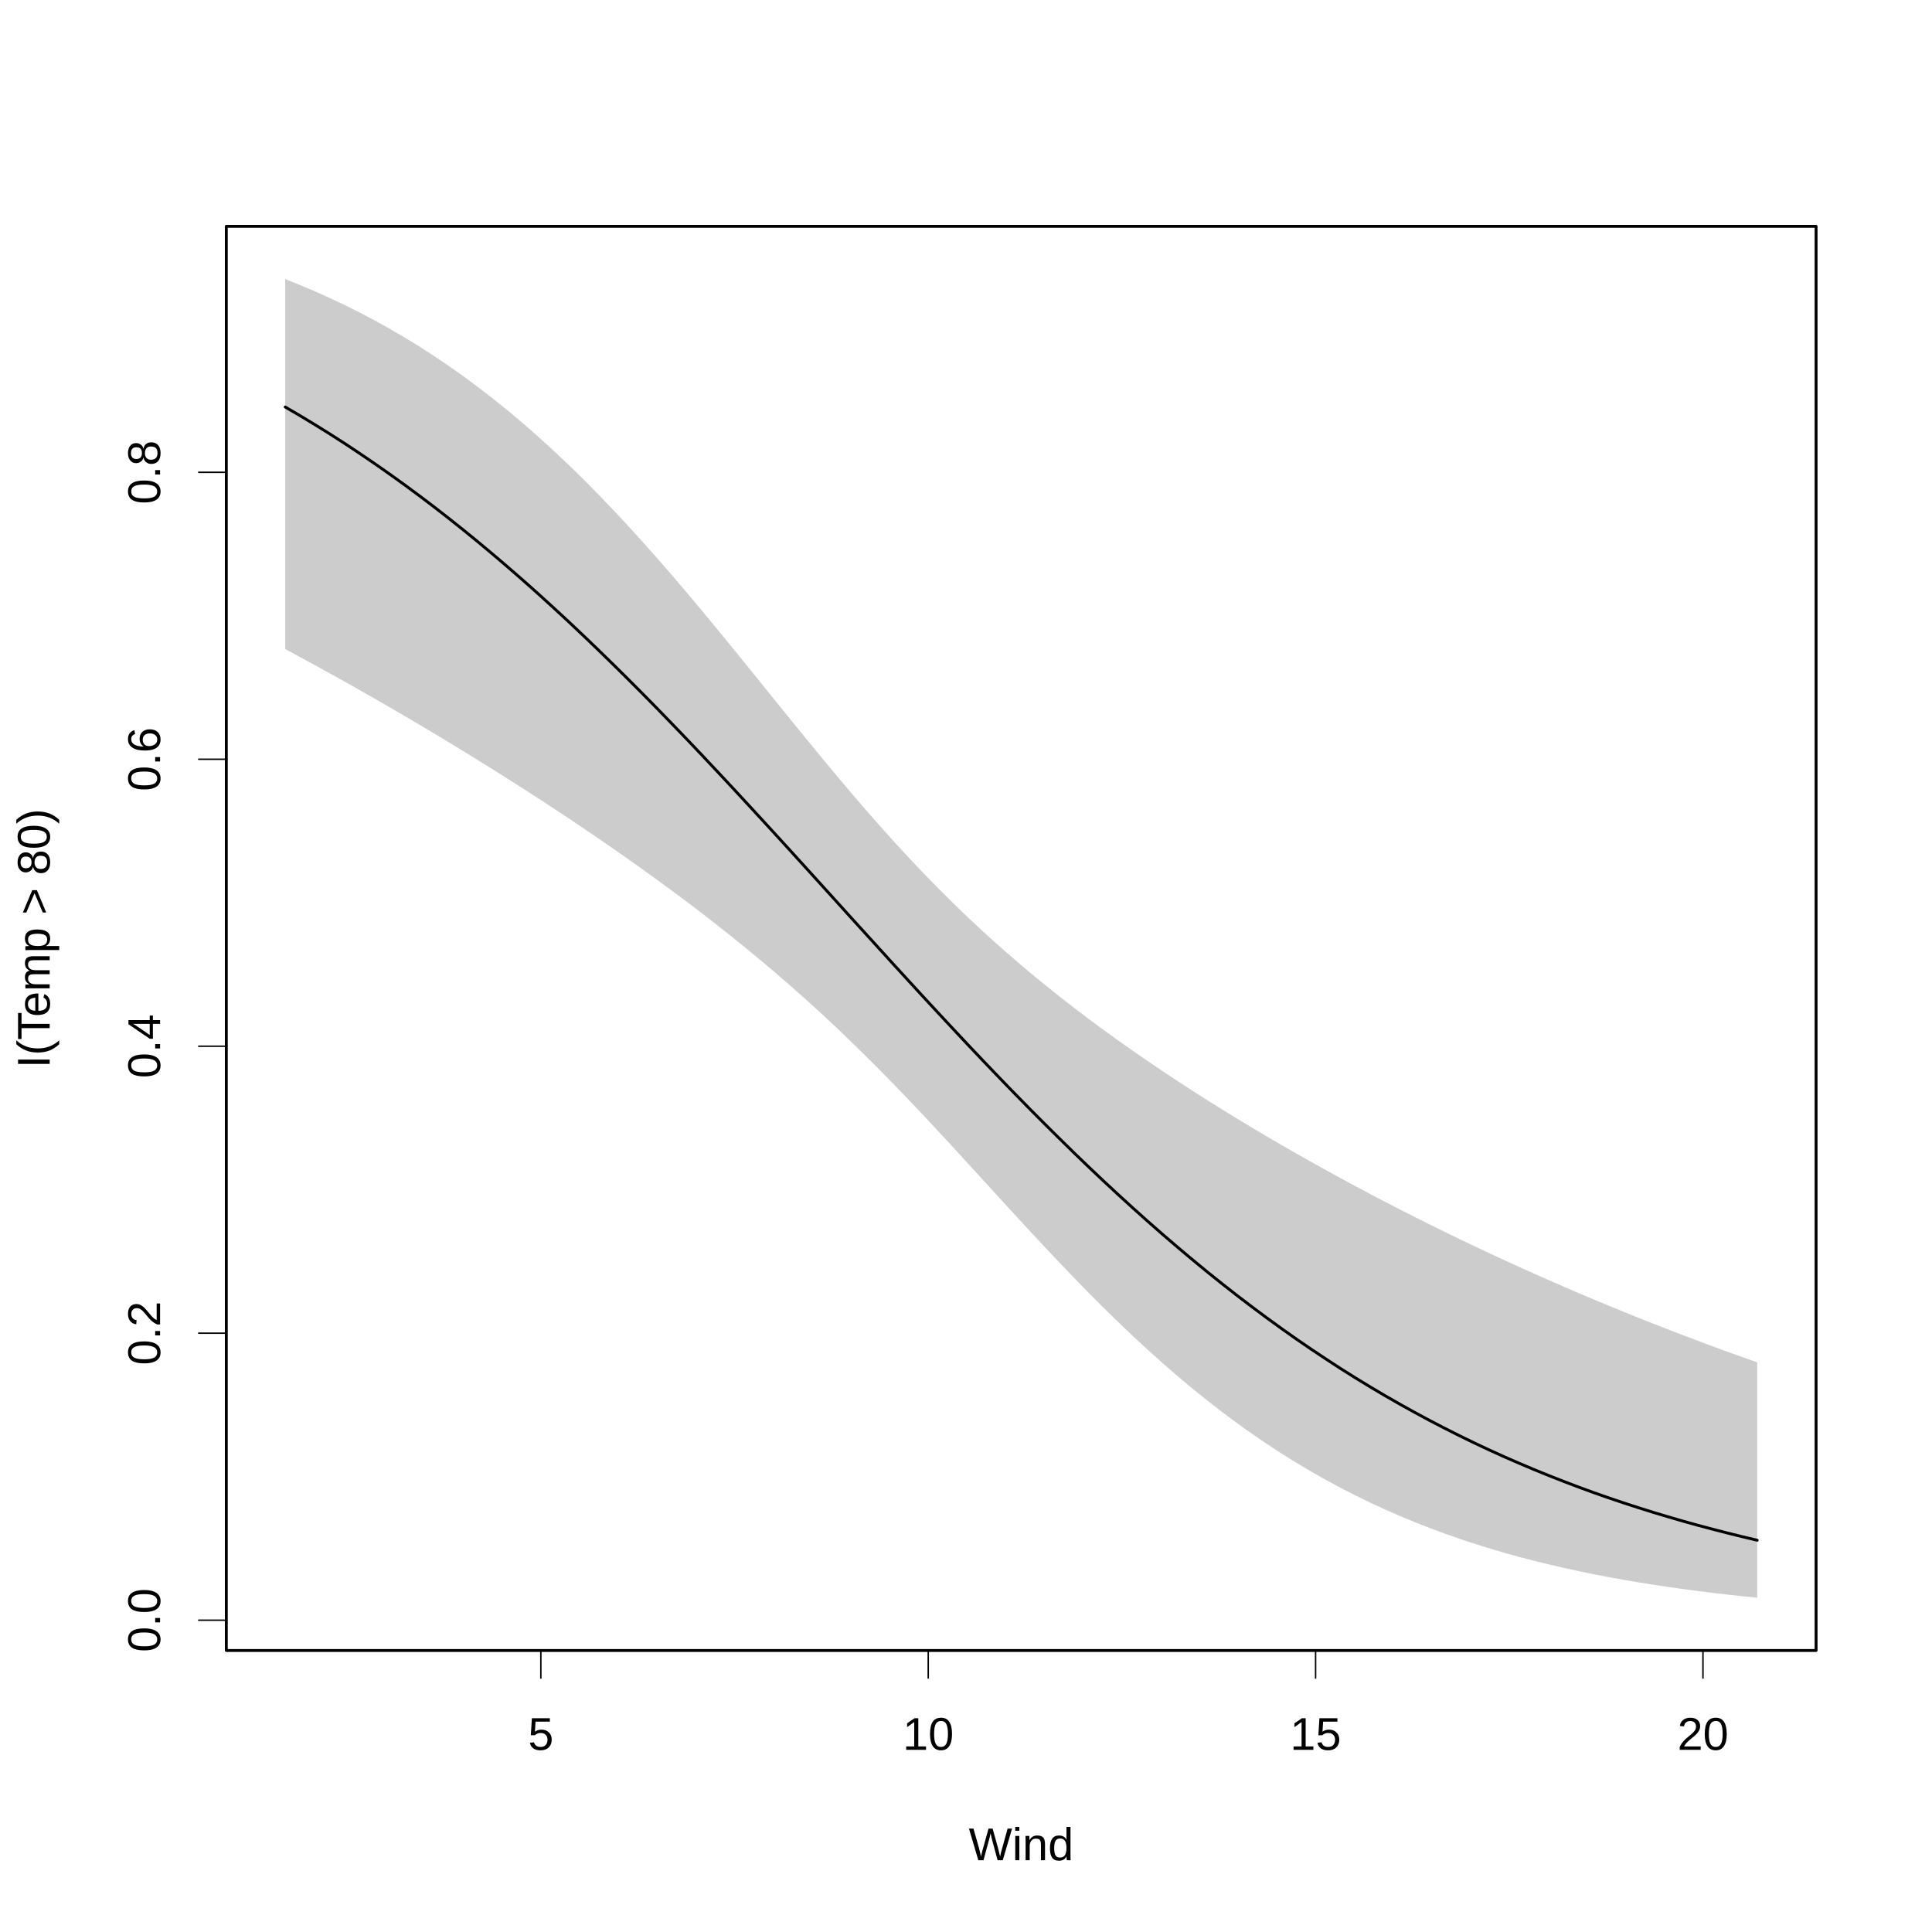
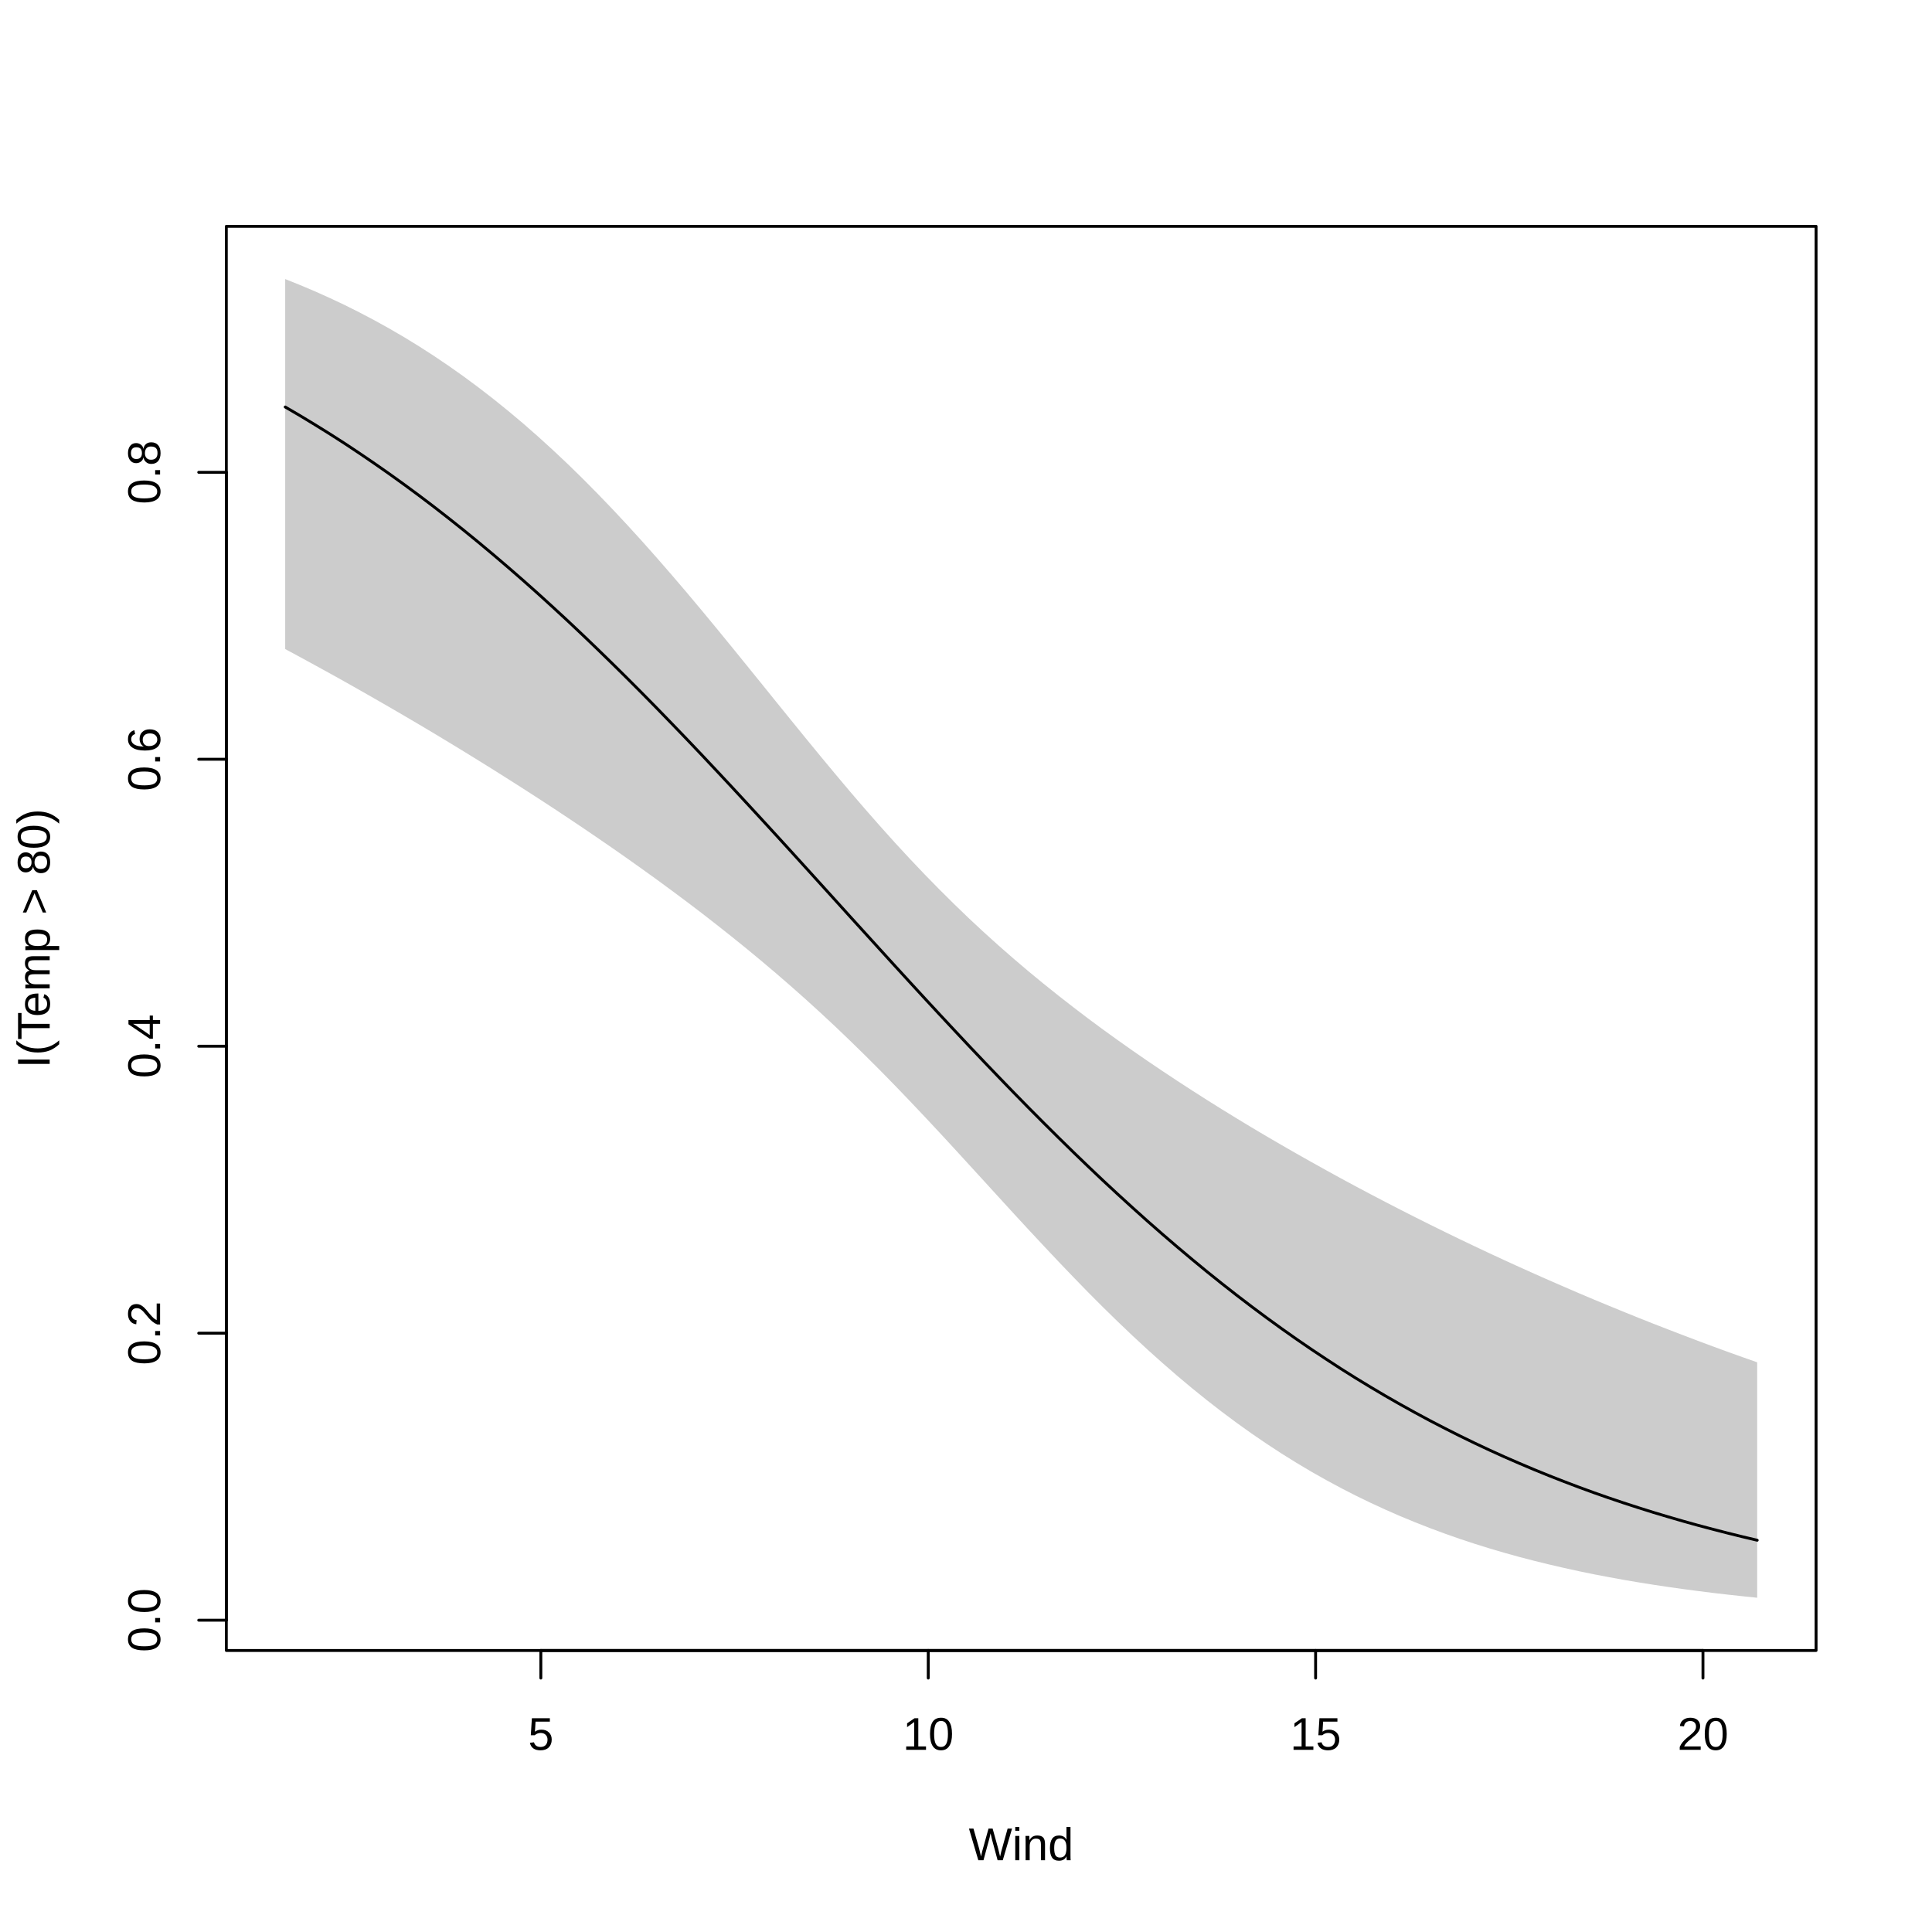
<svg xmlns="http://www.w3.org/2000/svg" class="svglite" width="504.00pt" height="504.00pt" viewBox="0 0 504.00 504.00">
  <defs>
    <style type="text/css">
    .svglite line, .svglite polyline, .svglite polygon, .svglite path, .svglite rect, .svglite circle {
      fill: none;
      stroke: #000000;
      stroke-linecap: round;
      stroke-linejoin: round;
      stroke-miterlimit: 10.00;
    }
    .svglite text {
      white-space: pre;
    }
  </style>
  </defs>
  <rect width="100%" height="100%" style="stroke: none; fill: #FFFFFF;" />
  <defs>
    <clipPath id="cpMC4wMHw1MDQuMDB8MC4wMHw1MDQuMDA=">
      <rect x="0.00" y="0.00" width="504.00" height="504.00" />
    </clipPath>
  </defs>
  <g clip-path="url(#cpMC4wMHw1MDQuMDB8MC4wMHw1MDQuMDA=)">
    <text x="266.40" y="485.28" text-anchor="middle" style="font-size: 12.00px; font-family: &quot;Liberation Sans&quot;;" textLength="27.34px" lengthAdjust="spacingAndGlyphs">Wind</text>
    <text transform="translate(12.96,244.80) rotate(-90)" text-anchor="middle" style="font-size: 12.00px; font-family: &quot;Liberation Sans&quot;;" textLength="67.70px" lengthAdjust="spacingAndGlyphs">I(Temp &gt; 80)</text>
-     <line x1="141.09" y1="430.56" x2="444.25" y2="430.56" style="stroke-width: 0.38;" />
-     <line x1="141.09" y1="430.56" x2="141.09" y2="437.76" style="stroke-width: 0.38;" />
-     <line x1="242.15" y1="430.56" x2="242.15" y2="437.76" style="stroke-width: 0.38;" />
-     <line x1="343.20" y1="430.56" x2="343.20" y2="437.76" style="stroke-width: 0.38;" />
-     <line x1="444.25" y1="430.56" x2="444.25" y2="437.76" style="stroke-width: 0.38;" />
+     <line x1="141.09" y1="430.56" x2="444.25" y2="430.56" style="stroke-width: 0.75;" />
+     <line x1="141.09" y1="430.56" x2="141.09" y2="437.76" style="stroke-width: 0.75;" />
+     <line x1="242.15" y1="430.56" x2="242.15" y2="437.76" style="stroke-width: 0.75;" />
+     <line x1="343.20" y1="430.56" x2="343.20" y2="437.76" style="stroke-width: 0.75;" />
+     <line x1="444.25" y1="430.56" x2="444.25" y2="437.76" style="stroke-width: 0.75;" />
    <text x="141.09" y="456.48" text-anchor="middle" style="font-size: 12.00px; font-family: &quot;Liberation Sans&quot;;" textLength="6.67px" lengthAdjust="spacingAndGlyphs">5</text>
    <text x="242.15" y="456.48" text-anchor="middle" style="font-size: 12.00px; font-family: &quot;Liberation Sans&quot;;" textLength="13.35px" lengthAdjust="spacingAndGlyphs">10</text>
    <text x="343.20" y="456.48" text-anchor="middle" style="font-size: 12.00px; font-family: &quot;Liberation Sans&quot;;" textLength="13.35px" lengthAdjust="spacingAndGlyphs">15</text>
    <text x="444.25" y="456.48" text-anchor="middle" style="font-size: 12.00px; font-family: &quot;Liberation Sans&quot;;" textLength="13.35px" lengthAdjust="spacingAndGlyphs">20</text>
-     <line x1="59.04" y1="422.66" x2="59.04" y2="123.21" style="stroke-width: 0.38;" />
-     <line x1="59.04" y1="422.66" x2="51.84" y2="422.66" style="stroke-width: 0.38;" />
-     <line x1="59.04" y1="347.79" x2="51.84" y2="347.79" style="stroke-width: 0.38;" />
-     <line x1="59.04" y1="272.93" x2="51.84" y2="272.93" style="stroke-width: 0.38;" />
-     <line x1="59.04" y1="198.07" x2="51.84" y2="198.07" style="stroke-width: 0.38;" />
-     <line x1="59.04" y1="123.21" x2="51.84" y2="123.21" style="stroke-width: 0.38;" />
+     <line x1="59.04" y1="422.66" x2="59.04" y2="123.21" style="stroke-width: 0.75;" />
+     <line x1="59.04" y1="422.66" x2="51.84" y2="422.66" style="stroke-width: 0.75;" />
+     <line x1="59.04" y1="347.79" x2="51.84" y2="347.79" style="stroke-width: 0.75;" />
+     <line x1="59.04" y1="272.93" x2="51.84" y2="272.93" style="stroke-width: 0.75;" />
+     <line x1="59.04" y1="198.07" x2="51.84" y2="198.07" style="stroke-width: 0.75;" />
+     <line x1="59.04" y1="123.21" x2="51.84" y2="123.21" style="stroke-width: 0.75;" />
    <text transform="translate(41.76,422.66) rotate(-90)" text-anchor="middle" style="font-size: 12.00px; font-family: &quot;Liberation Sans&quot;;" textLength="16.68px" lengthAdjust="spacingAndGlyphs">0.0</text>
    <text transform="translate(41.76,347.79) rotate(-90)" text-anchor="middle" style="font-size: 12.00px; font-family: &quot;Liberation Sans&quot;;" textLength="16.68px" lengthAdjust="spacingAndGlyphs">0.2</text>
    <text transform="translate(41.76,272.93) rotate(-90)" text-anchor="middle" style="font-size: 12.00px; font-family: &quot;Liberation Sans&quot;;" textLength="16.68px" lengthAdjust="spacingAndGlyphs">0.4</text>
    <text transform="translate(41.76,198.07) rotate(-90)" text-anchor="middle" style="font-size: 12.00px; font-family: &quot;Liberation Sans&quot;;" textLength="16.68px" lengthAdjust="spacingAndGlyphs">0.6</text>
    <text transform="translate(41.76,123.21) rotate(-90)" text-anchor="middle" style="font-size: 12.00px; font-family: &quot;Liberation Sans&quot;;" textLength="16.68px" lengthAdjust="spacingAndGlyphs">0.8</text>
    <polygon points="59.04,430.56 473.76,430.56 473.76,59.04 59.04,59.04 " style="stroke-width: 0.75;" />
  </g>
  <defs>
    <clipPath id="cpNTkuMDR8NDczLjc2fDU5LjA0fDQzMC41Ng==">
      <rect x="59.04" y="59.04" width="414.72" height="371.52" />
    </clipPath>
  </defs>
  <g clip-path="url(#cpNTkuMDR8NDczLjc2fDU5LjA0fDQzMC41Ng==)">
    <polygon points="74.40,169.32 78.28,171.41 82.16,173.53 86.04,175.66 89.92,177.82 93.79,180.01 97.67,182.22 101.55,184.45 105.43,186.71 109.31,188.99 113.19,191.30 117.07,193.64 120.95,196.00 124.82,198.39 128.70,200.80 132.58,203.25 136.46,205.72 140.34,208.22 144.22,210.75 148.10,213.32 151.98,215.92 155.85,218.55 159.73,221.22 163.61,223.93 167.49,226.69 171.37,229.48 175.25,232.33 179.13,235.22 183.01,238.17 186.88,241.18 190.76,244.25 194.64,247.38 198.52,250.59 202.40,253.87 206.28,257.23 210.16,260.67 214.04,264.20 217.92,267.81 221.79,271.52 225.67,275.31 229.55,279.18 233.43,283.14 237.31,287.18 241.19,291.28 245.07,295.43 248.95,299.63 252.82,303.86 256.70,308.10 260.58,312.35 264.46,316.59 268.34,320.80 272.22,324.96 276.10,329.08 279.98,333.13 283.85,337.11 287.73,341.00 291.61,344.79 295.49,348.49 299.37,352.08 303.25,355.56 307.13,358.93 311.01,362.18 314.88,365.30 318.76,368.31 322.64,371.20 326.52,373.97 330.40,376.62 334.28,379.16 338.16,381.58 342.04,383.89 345.92,386.08 349.79,388.17 353.67,390.16 357.55,392.04 361.43,393.83 365.31,395.53 369.19,397.13 373.07,398.65 376.95,400.09 380.82,401.45 384.70,402.73 388.58,403.94 392.46,405.08 396.34,406.16 400.22,407.17 404.10,408.12 407.98,409.02 411.85,409.87 415.73,410.67 419.61,411.41 423.49,412.12 427.37,412.78 431.25,413.40 435.13,413.98 439.01,414.53 442.88,415.04 446.76,415.53 450.64,415.98 454.52,416.40 458.40,416.80 458.40,355.39 454.52,354.02 450.64,352.63 446.76,351.21 442.88,349.76 439.01,348.29 435.13,346.80 431.25,345.29 427.37,343.75 423.49,342.18 419.61,340.59 415.73,338.98 411.85,337.34 407.98,335.67 404.10,333.98 400.22,332.26 396.34,330.52 392.46,328.75 388.58,326.95 384.70,325.12 380.82,323.27 376.95,321.39 373.07,319.48 369.19,317.54 365.31,315.57 361.43,313.57 357.55,311.54 353.67,309.48 349.79,307.39 345.92,305.26 342.04,303.10 338.16,300.91 334.28,298.68 330.40,296.42 326.52,294.12 322.64,291.77 318.76,289.39 314.88,286.96 311.01,284.49 307.13,281.97 303.25,279.40 299.37,276.78 295.49,274.10 291.61,271.36 287.73,268.56 283.85,265.69 279.98,262.74 276.10,259.72 272.22,256.61 268.34,253.42 264.46,250.12 260.58,246.73 256.70,243.23 252.82,239.62 248.95,235.89 245.07,232.04 241.19,228.08 237.31,223.99 233.43,219.79 229.55,215.47 225.67,211.05 221.79,206.54 217.92,201.94 214.04,197.27 210.16,192.54 206.28,187.77 202.40,182.98 198.52,178.17 194.64,173.38 190.76,168.60 186.88,163.86 183.01,159.18 179.13,154.55 175.25,150.01 171.37,145.55 167.49,141.18 163.61,136.92 159.73,132.77 155.85,128.74 151.98,124.83 148.10,121.04 144.22,117.39 140.34,113.86 136.46,110.46 132.58,107.20 128.70,104.07 124.82,101.07 120.95,98.20 117.07,95.46 113.19,92.84 109.31,90.34 105.43,87.96 101.55,85.70 97.67,83.55 93.79,81.51 89.92,79.57 86.04,77.74 82.16,76.00 78.28,74.36 74.40,72.80 " style="stroke-width: 0.75; stroke: none; fill: #000000; fill-opacity: 0.20;" />
    <polyline points="74.40,106.17 78.28,108.44 82.16,110.79 86.04,113.20 89.92,115.69 93.79,118.26 97.67,120.90 101.55,123.61 105.43,126.40 109.31,129.26 113.19,132.20 117.07,135.22 120.95,138.31 124.82,141.47 128.70,144.71 132.58,148.02 136.46,151.40 140.34,154.85 144.22,158.38 148.10,161.96 151.98,165.62 155.85,169.33 159.73,173.11 163.61,176.94 167.49,180.83 171.37,184.77 175.25,188.77 179.13,192.80 183.01,196.88 186.88,201.00 190.76,205.15 194.64,209.34 198.52,213.55 202.40,217.78 206.28,222.03 210.16,226.30 214.04,230.58 217.92,234.86 221.79,239.14 225.67,243.41 229.55,247.68 233.43,251.94 237.31,256.18 241.19,260.40 245.07,264.59 248.95,268.75 252.82,272.88 256.70,276.97 260.58,281.02 264.46,285.03 268.34,288.99 272.22,292.89 276.10,296.74 279.98,300.54 283.85,304.27 287.73,307.95 291.61,311.55 295.49,315.09 299.37,318.57 303.25,321.97 307.13,325.30 311.01,328.56 314.88,331.75 318.76,334.86 322.64,337.90 326.52,340.86 330.40,343.75 334.28,346.56 338.16,349.30 342.04,351.96 345.92,354.54 349.79,357.06 353.67,359.50 357.55,361.86 361.43,364.16 365.31,366.38 369.19,368.53 373.07,370.62 376.95,372.63 380.82,374.58 384.70,376.47 388.58,378.29 392.46,380.05 396.34,381.74 400.22,383.38 404.10,384.96 407.98,386.48 411.85,387.95 415.73,389.37 419.61,390.73 423.49,392.04 427.37,393.30 431.25,394.52 435.13,395.68 439.01,396.81 442.88,397.89 446.76,398.92 450.64,399.92 454.52,400.88 458.40,401.80 " style="stroke-width: 0.75;" />
  </g>
</svg>
